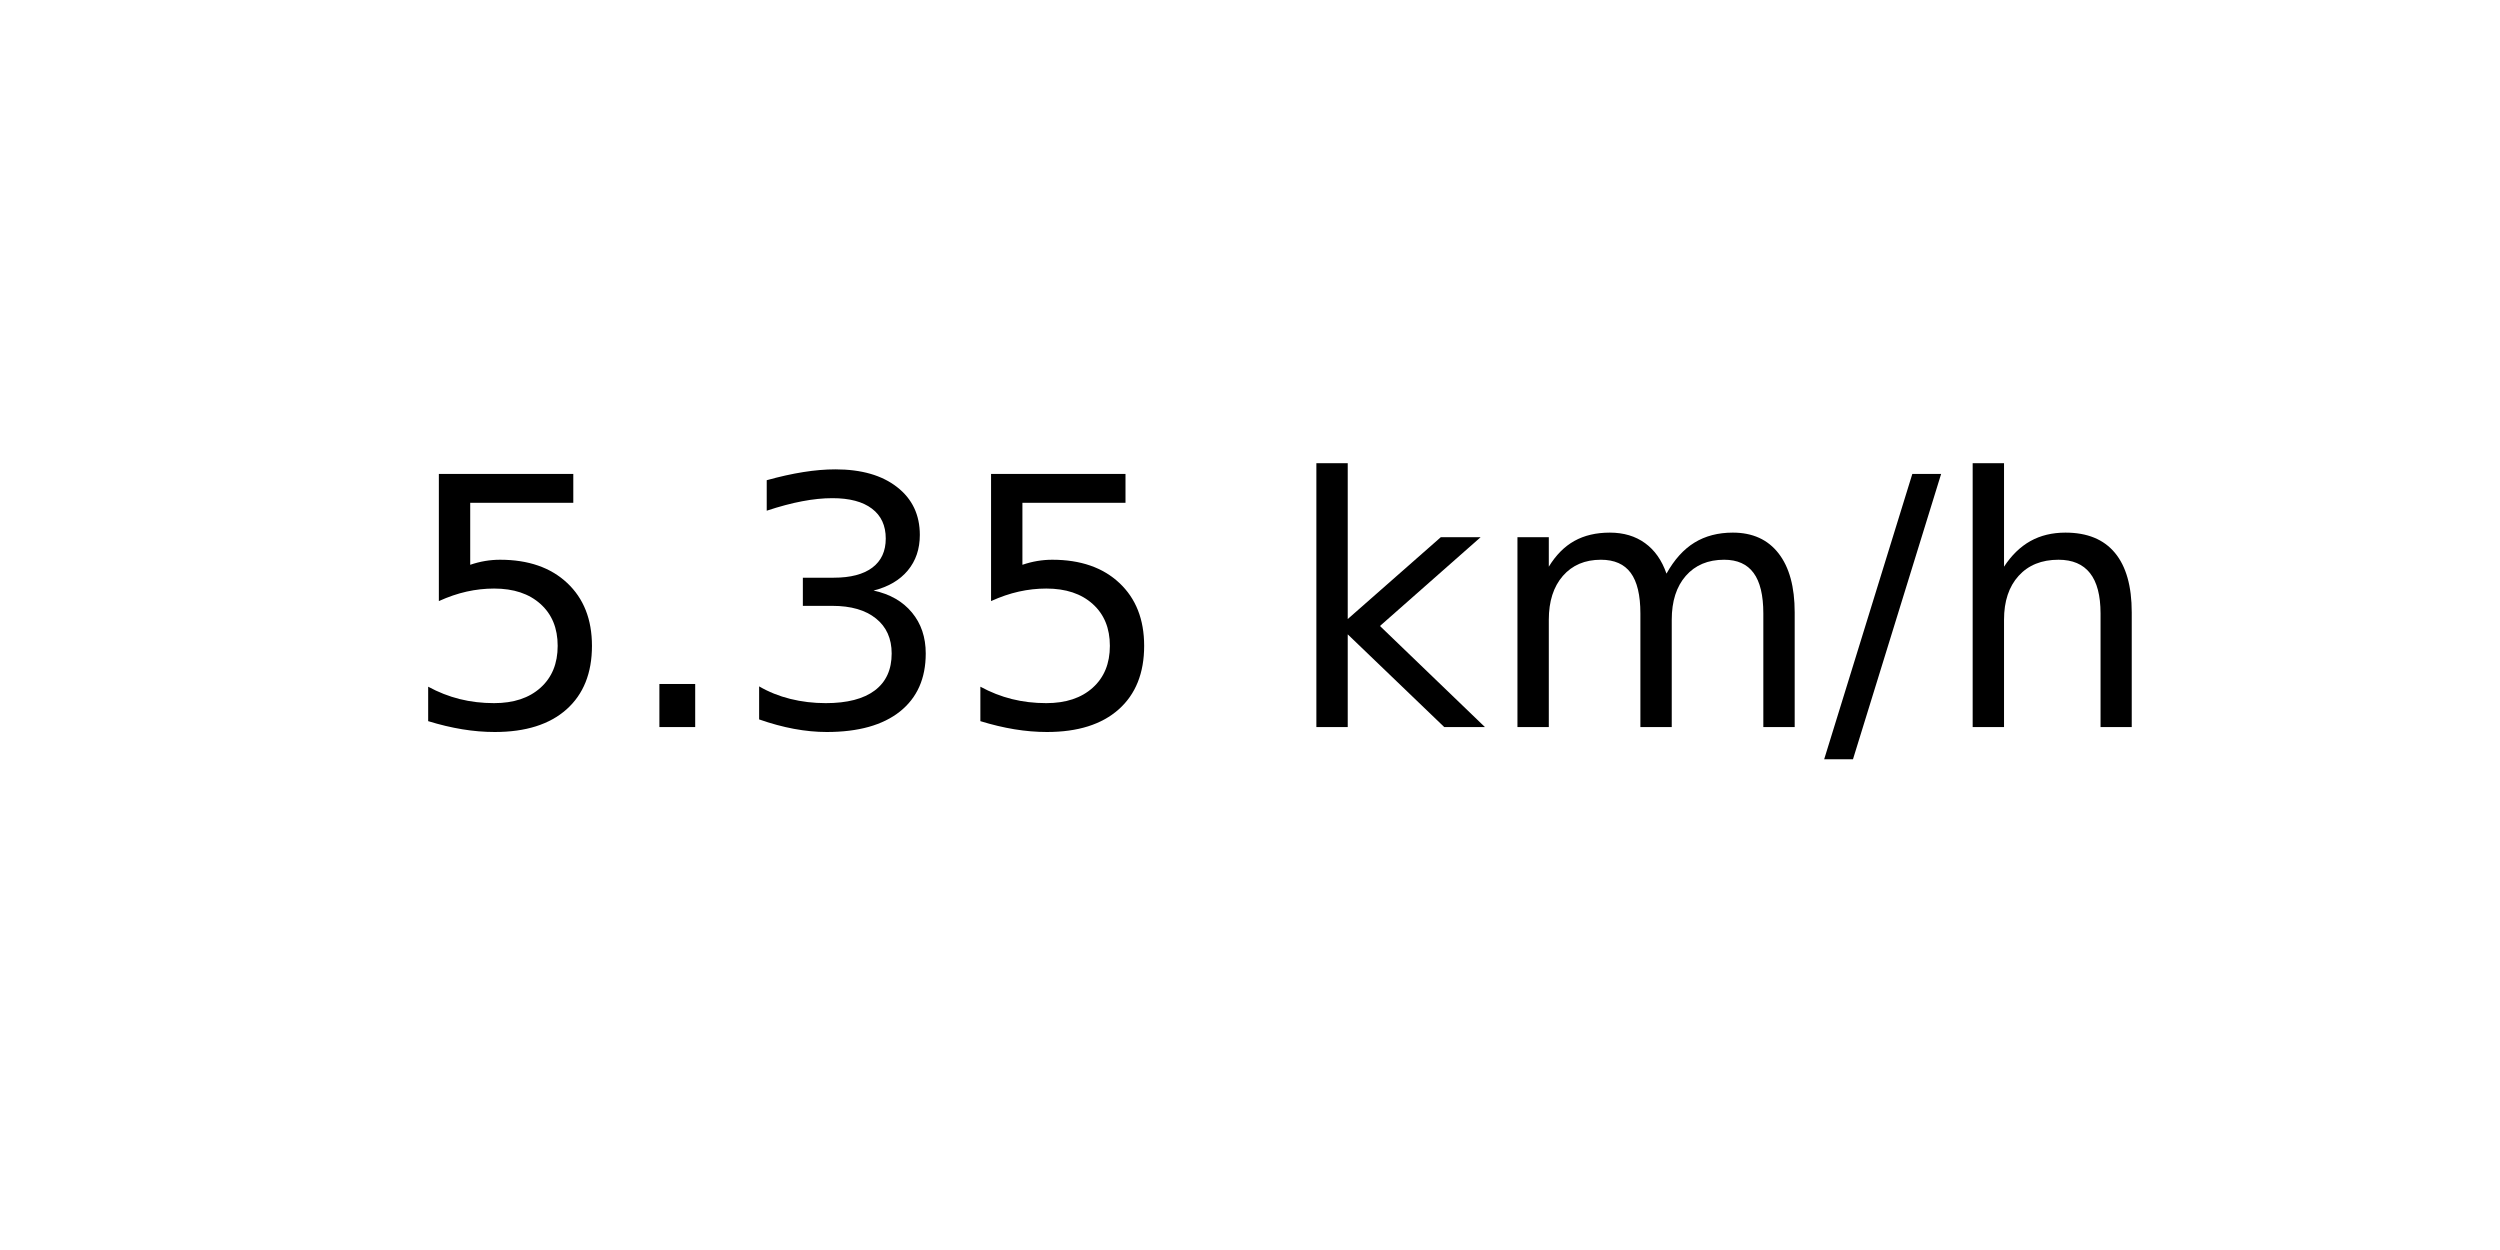
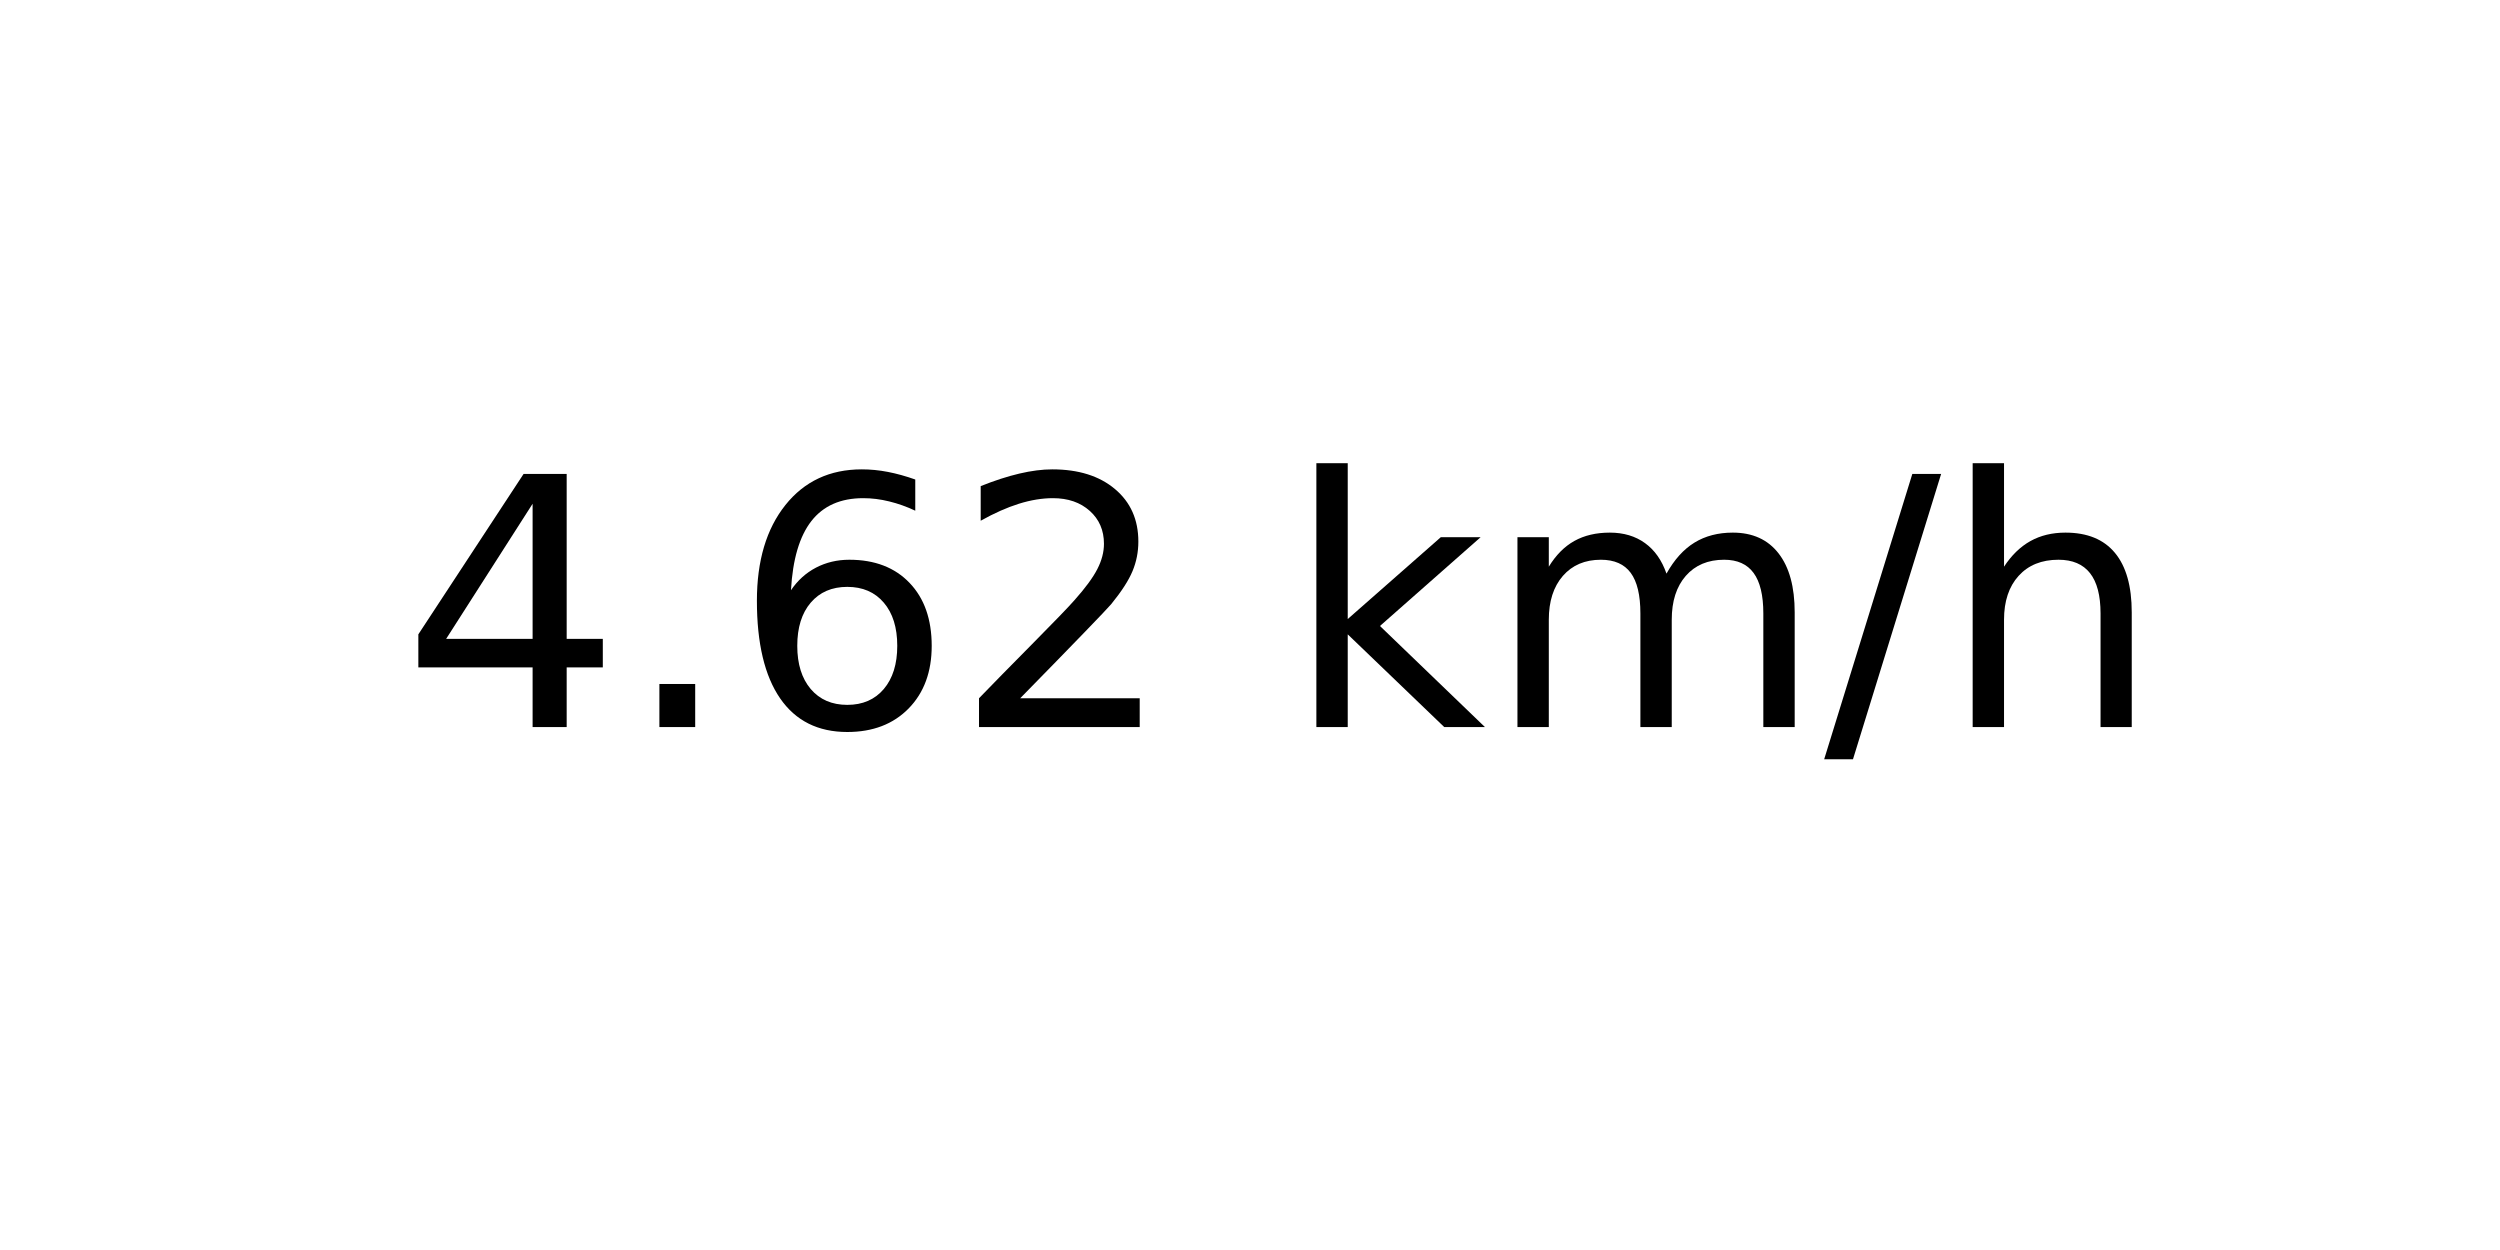
<svg xmlns="http://www.w3.org/2000/svg" xmlns:xlink="http://www.w3.org/1999/xlink" width="72pt" height="36pt" viewBox="0 0 72 36" version="1.1">
  <defs>
    <style type="text/css">*{stroke-linejoin: round; stroke-linecap: butt}</style>
  </defs>
  <g id="figure_1">
    <g id="axes_1">
      <g id="text_1">
        <g transform="translate(11.55937 20.93937) scale(0.1 -0.1)">
          <defs>
-             <path id="DejaVuSans-35" d="M 691 4666  L 3169 4666  L 3169 4134  L 1269 4134  L 1269 2991  Q 1406 3038 1543 3061  Q 1681 3084 1819 3084  Q 2600 3084 3056 2656  Q 3513 2228 3513 1497  Q 3513 744 3044 326  Q 2575 -91 1722 -91  Q 1428 -91 1123 -41  Q 819 9 494 109  L 494 744  Q 775 591 1075 516  Q 1375 441 1709 441  Q 2250 441 2565 725  Q 2881 1009 2881 1497  Q 2881 1984 2565 2268  Q 2250 2553 1709 2553  Q 1456 2553 1204 2497  Q 953 2441 691 2322  L 691 4666  z " transform="scale(0.015625)" />
+             <path id="DejaVuSans-34" d="M 2419 4116  L 825 1625  L 2419 1625  L 2419 4116  z M 2253 4666  L 3047 4666  L 3047 1625  L 3713 1625  L 3713 1100  L 3047 1100  L 3047 0  L 2419 0  L 2419 1100  L 313 1100  L 313 1709  L 2253 4666  z " transform="scale(0.015625)" />
            <path id="DejaVuSans-2e" d="M 684 794  L 1344 794  L 1344 0  L 684 0  L 684 794  z " transform="scale(0.015625)" />
-             <path id="DejaVuSans-33" d="M 2597 2516  Q 3050 2419 3304 2112  Q 3559 1806 3559 1356  Q 3559 666 3084 287  Q 2609 -91 1734 -91  Q 1441 -91 1130 -33  Q 819 25 488 141  L 488 750  Q 750 597 1062 519  Q 1375 441 1716 441  Q 2309 441 2620 675  Q 2931 909 2931 1356  Q 2931 1769 2642 2001  Q 2353 2234 1838 2234  L 1294 2234  L 1294 2753  L 1863 2753  Q 2328 2753 2575 2939  Q 2822 3125 2822 3475  Q 2822 3834 2567 4026  Q 2313 4219 1838 4219  Q 1578 4219 1281 4162  Q 984 4106 628 3988  L 628 4550  Q 988 4650 1302 4700  Q 1616 4750 1894 4750  Q 2613 4750 3031 4423  Q 3450 4097 3450 3541  Q 3450 3153 3228 2886  Q 3006 2619 2597 2516  z " transform="scale(0.015625)" />
+             <path id="DejaVuSans-36" d="M 2113 2584  Q 1688 2584 1439 2293  Q 1191 2003 1191 1497  Q 1191 994 1439 701  Q 1688 409 2113 409  Q 2538 409 2786 701  Q 3034 994 3034 1497  Q 3034 2003 2786 2293  Q 2538 2584 2113 2584  z M 3366 4563  L 3366 3988  Q 3128 4100 2886 4159  Q 2644 4219 2406 4219  Q 1781 4219 1451 3797  Q 1122 3375 1075 2522  Q 1259 2794 1537 2939  Q 1816 3084 2150 3084  Q 2853 3084 3261 2657  Q 3669 2231 3669 1497  Q 3669 778 3244 343  Q 2819 -91 2113 -91  Q 1303 -91 875 529  Q 447 1150 447 2328  Q 447 3434 972 4092  Q 1497 4750 2381 4750  Q 2619 4750 2861 4703  Q 3103 4656 3366 4563  z " transform="scale(0.015625)" />
+             <path id="DejaVuSans-32" d="M 1228 531  L 3431 531  L 3431 0  L 469 0  L 469 531  Q 828 903 1448 1529  Q 2069 2156 2228 2338  Q 2531 2678 2651 2914  Q 2772 3150 2772 3378  Q 2772 3750 2511 3984  Q 2250 4219 1831 4219  Q 1534 4219 1204 4116  Q 875 4013 500 3803  L 500 4441  Q 881 4594 1212 4672  Q 1544 4750 1819 4750  Q 2544 4750 2975 4387  Q 3406 4025 3406 3419  Q 3406 3131 3298 2873  Q 3191 2616 2906 2266  Q 2828 2175 2409 1742  Q 1991 1309 1228 531  z " transform="scale(0.015625)" />
            <path id="DejaVuSans-20" transform="scale(0.015625)" />
            <path id="DejaVuSans-6b" d="M 581 4863  L 1159 4863  L 1159 1991  L 2875 3500  L 3609 3500  L 1753 1863  L 3688 0  L 2938 0  L 1159 1709  L 1159 0  L 581 0  L 581 4863  z " transform="scale(0.015625)" />
            <path id="DejaVuSans-6d" d="M 3328 2828  Q 3544 3216 3844 3400  Q 4144 3584 4550 3584  Q 5097 3584 5394 3201  Q 5691 2819 5691 2113  L 5691 0  L 5113 0  L 5113 2094  Q 5113 2597 4934 2840  Q 4756 3084 4391 3084  Q 3944 3084 3684 2787  Q 3425 2491 3425 1978  L 3425 0  L 2847 0  L 2847 2094  Q 2847 2600 2669 2842  Q 2491 3084 2119 3084  Q 1678 3084 1418 2786  Q 1159 2488 1159 1978  L 1159 0  L 581 0  L 581 3500  L 1159 3500  L 1159 2956  Q 1356 3278 1631 3431  Q 1906 3584 2284 3584  Q 2666 3584 2933 3390  Q 3200 3197 3328 2828  z " transform="scale(0.015625)" />
            <path id="DejaVuSans-2f" d="M 1625 4666  L 2156 4666  L 531 -594  L 0 -594  L 1625 4666  z " transform="scale(0.015625)" />
            <path id="DejaVuSans-68" d="M 3513 2113  L 3513 0  L 2938 0  L 2938 2094  Q 2938 2591 2744 2837  Q 2550 3084 2163 3084  Q 1697 3084 1428 2787  Q 1159 2491 1159 1978  L 1159 0  L 581 0  L 581 4863  L 1159 4863  L 1159 2956  Q 1366 3272 1645 3428  Q 1925 3584 2291 3584  Q 2894 3584 3203 3211  Q 3513 2838 3513 2113  z " transform="scale(0.015625)" />
          </defs>
-           <use xlink:href="#DejaVuSans-35" />
+           <use xlink:href="#DejaVuSans-34" />
          <use xlink:href="#DejaVuSans-2e" x="63.623" />
-           <use xlink:href="#DejaVuSans-33" x="95.41" />
-           <use xlink:href="#DejaVuSans-35" x="159.033" />
+           <use xlink:href="#DejaVuSans-36" x="95.41" />
+           <use xlink:href="#DejaVuSans-32" x="159.033" />
          <use xlink:href="#DejaVuSans-20" x="222.656" />
          <use xlink:href="#DejaVuSans-6b" x="254.443" />
          <use xlink:href="#DejaVuSans-6d" x="312.354" />
          <use xlink:href="#DejaVuSans-2f" x="409.766" />
          <use xlink:href="#DejaVuSans-68" x="443.457" />
        </g>
      </g>
    </g>
  </g>
</svg>
